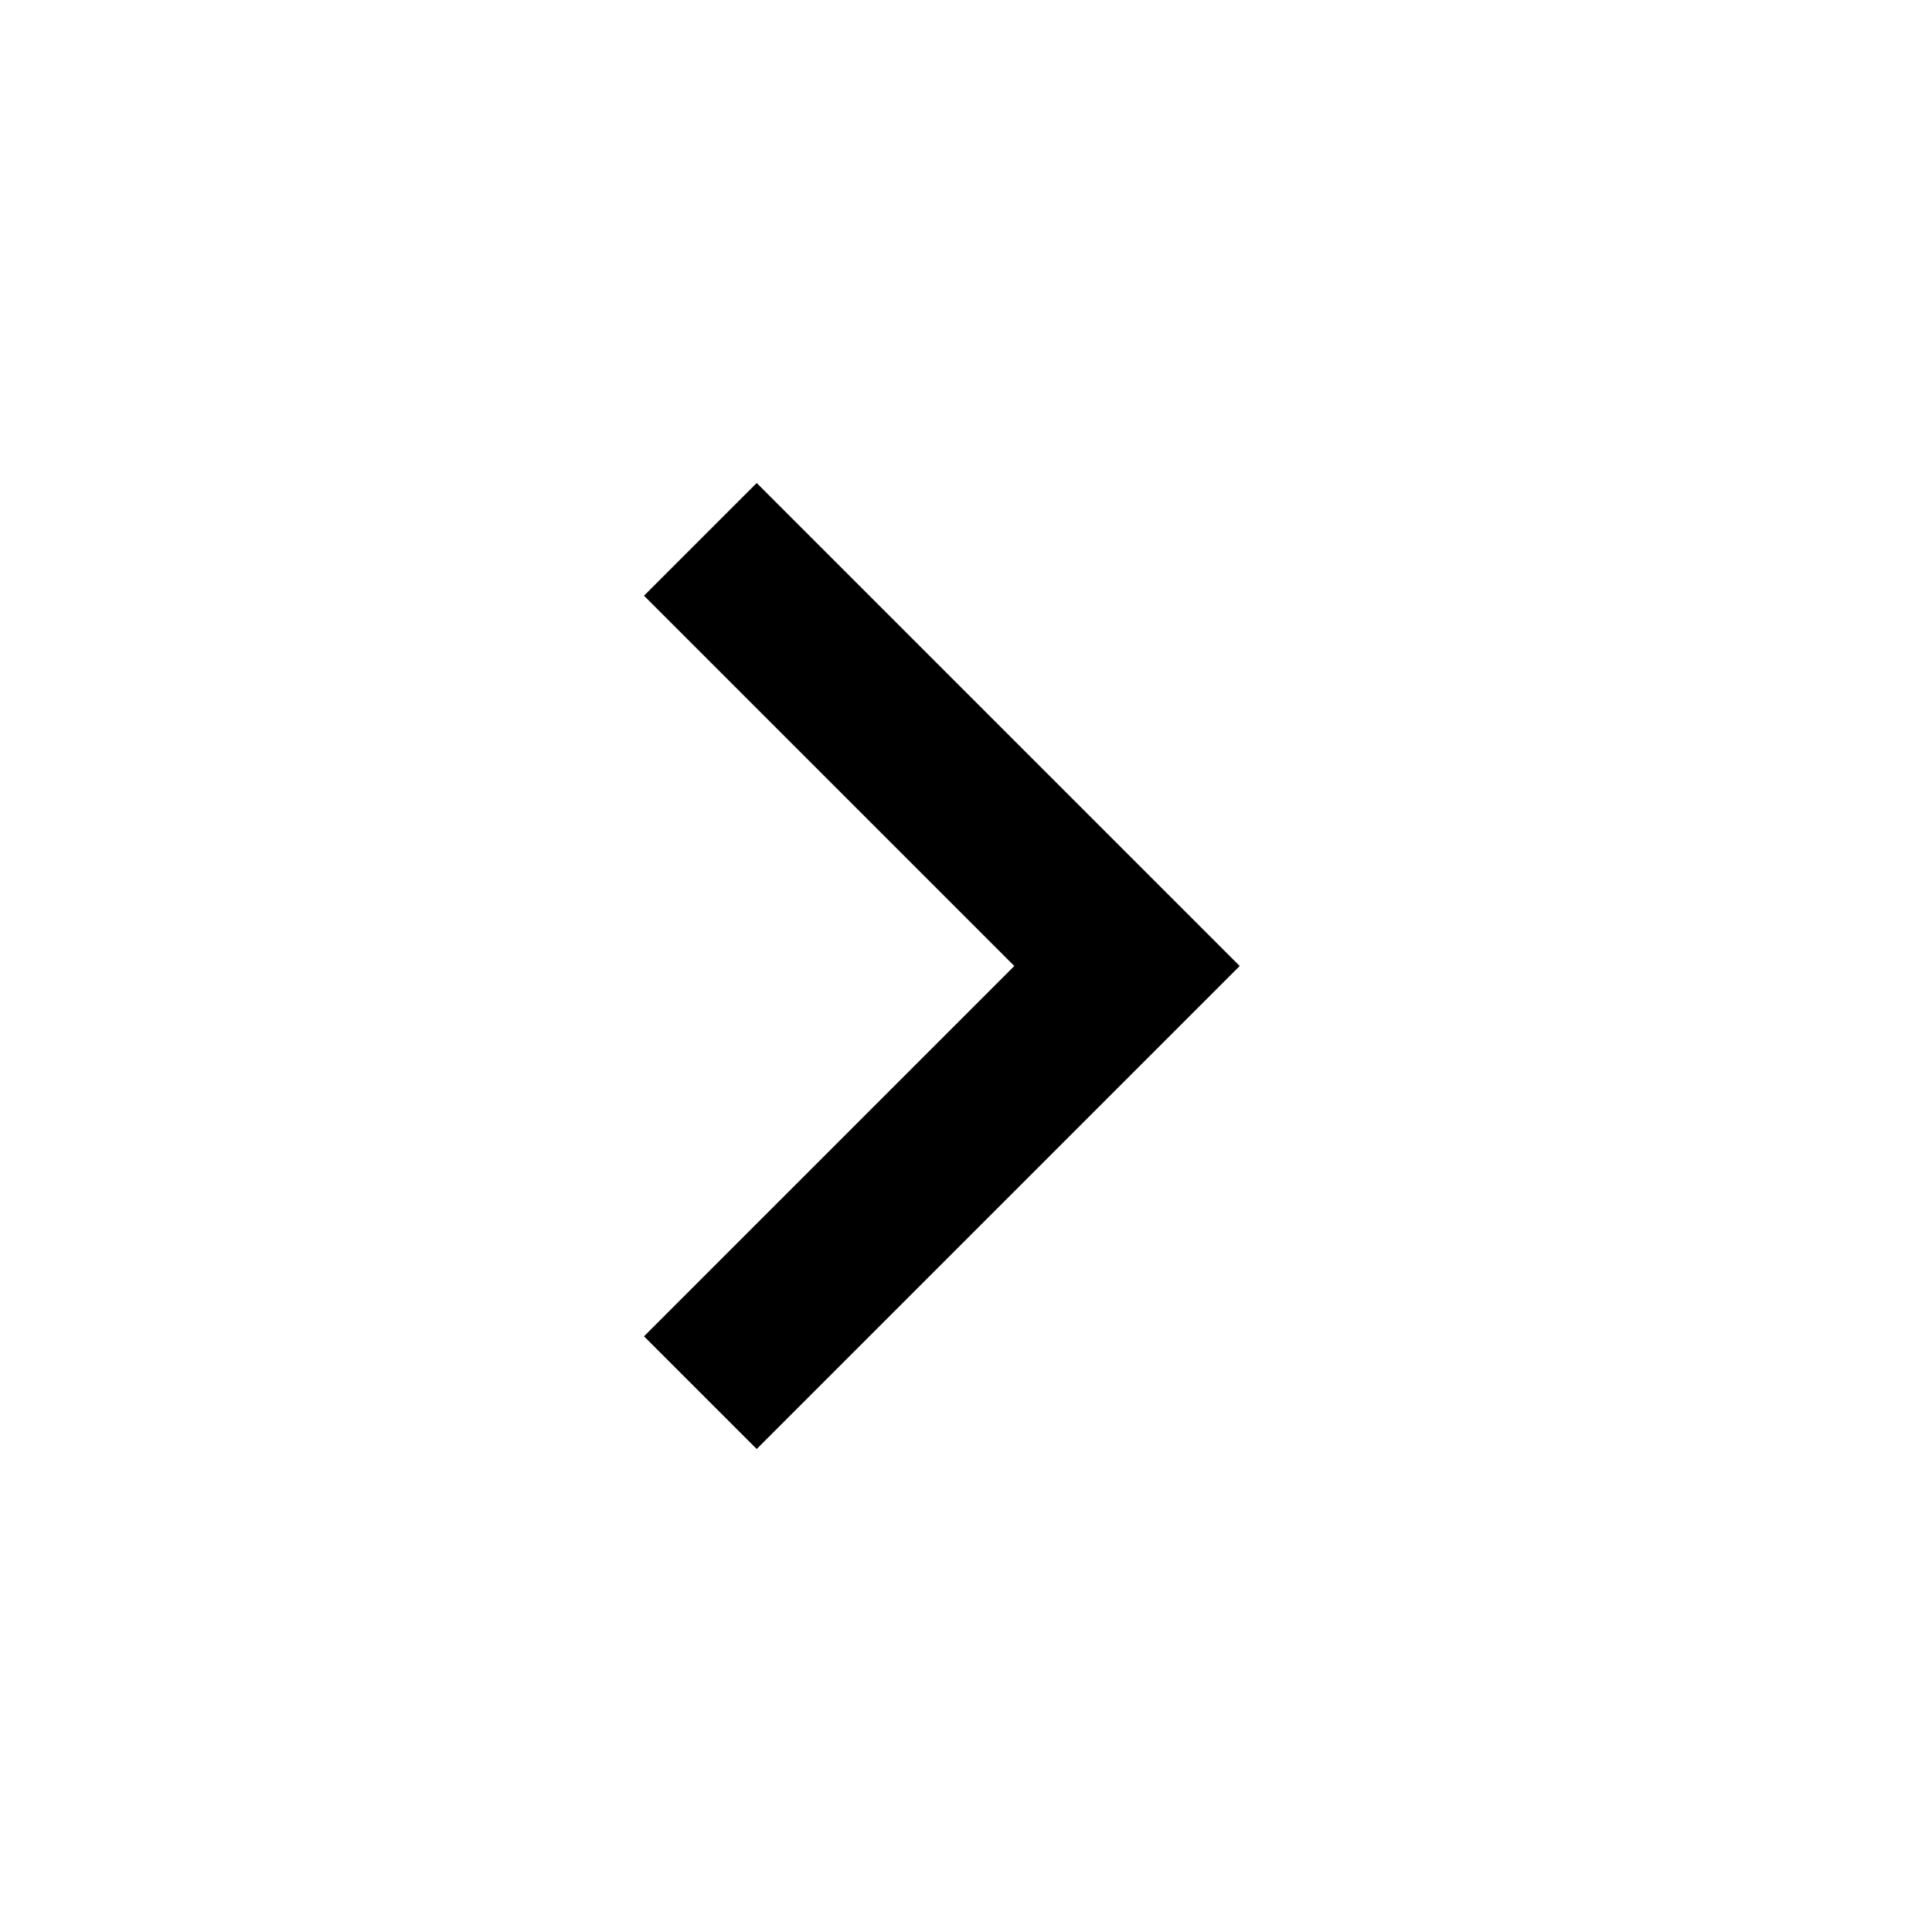
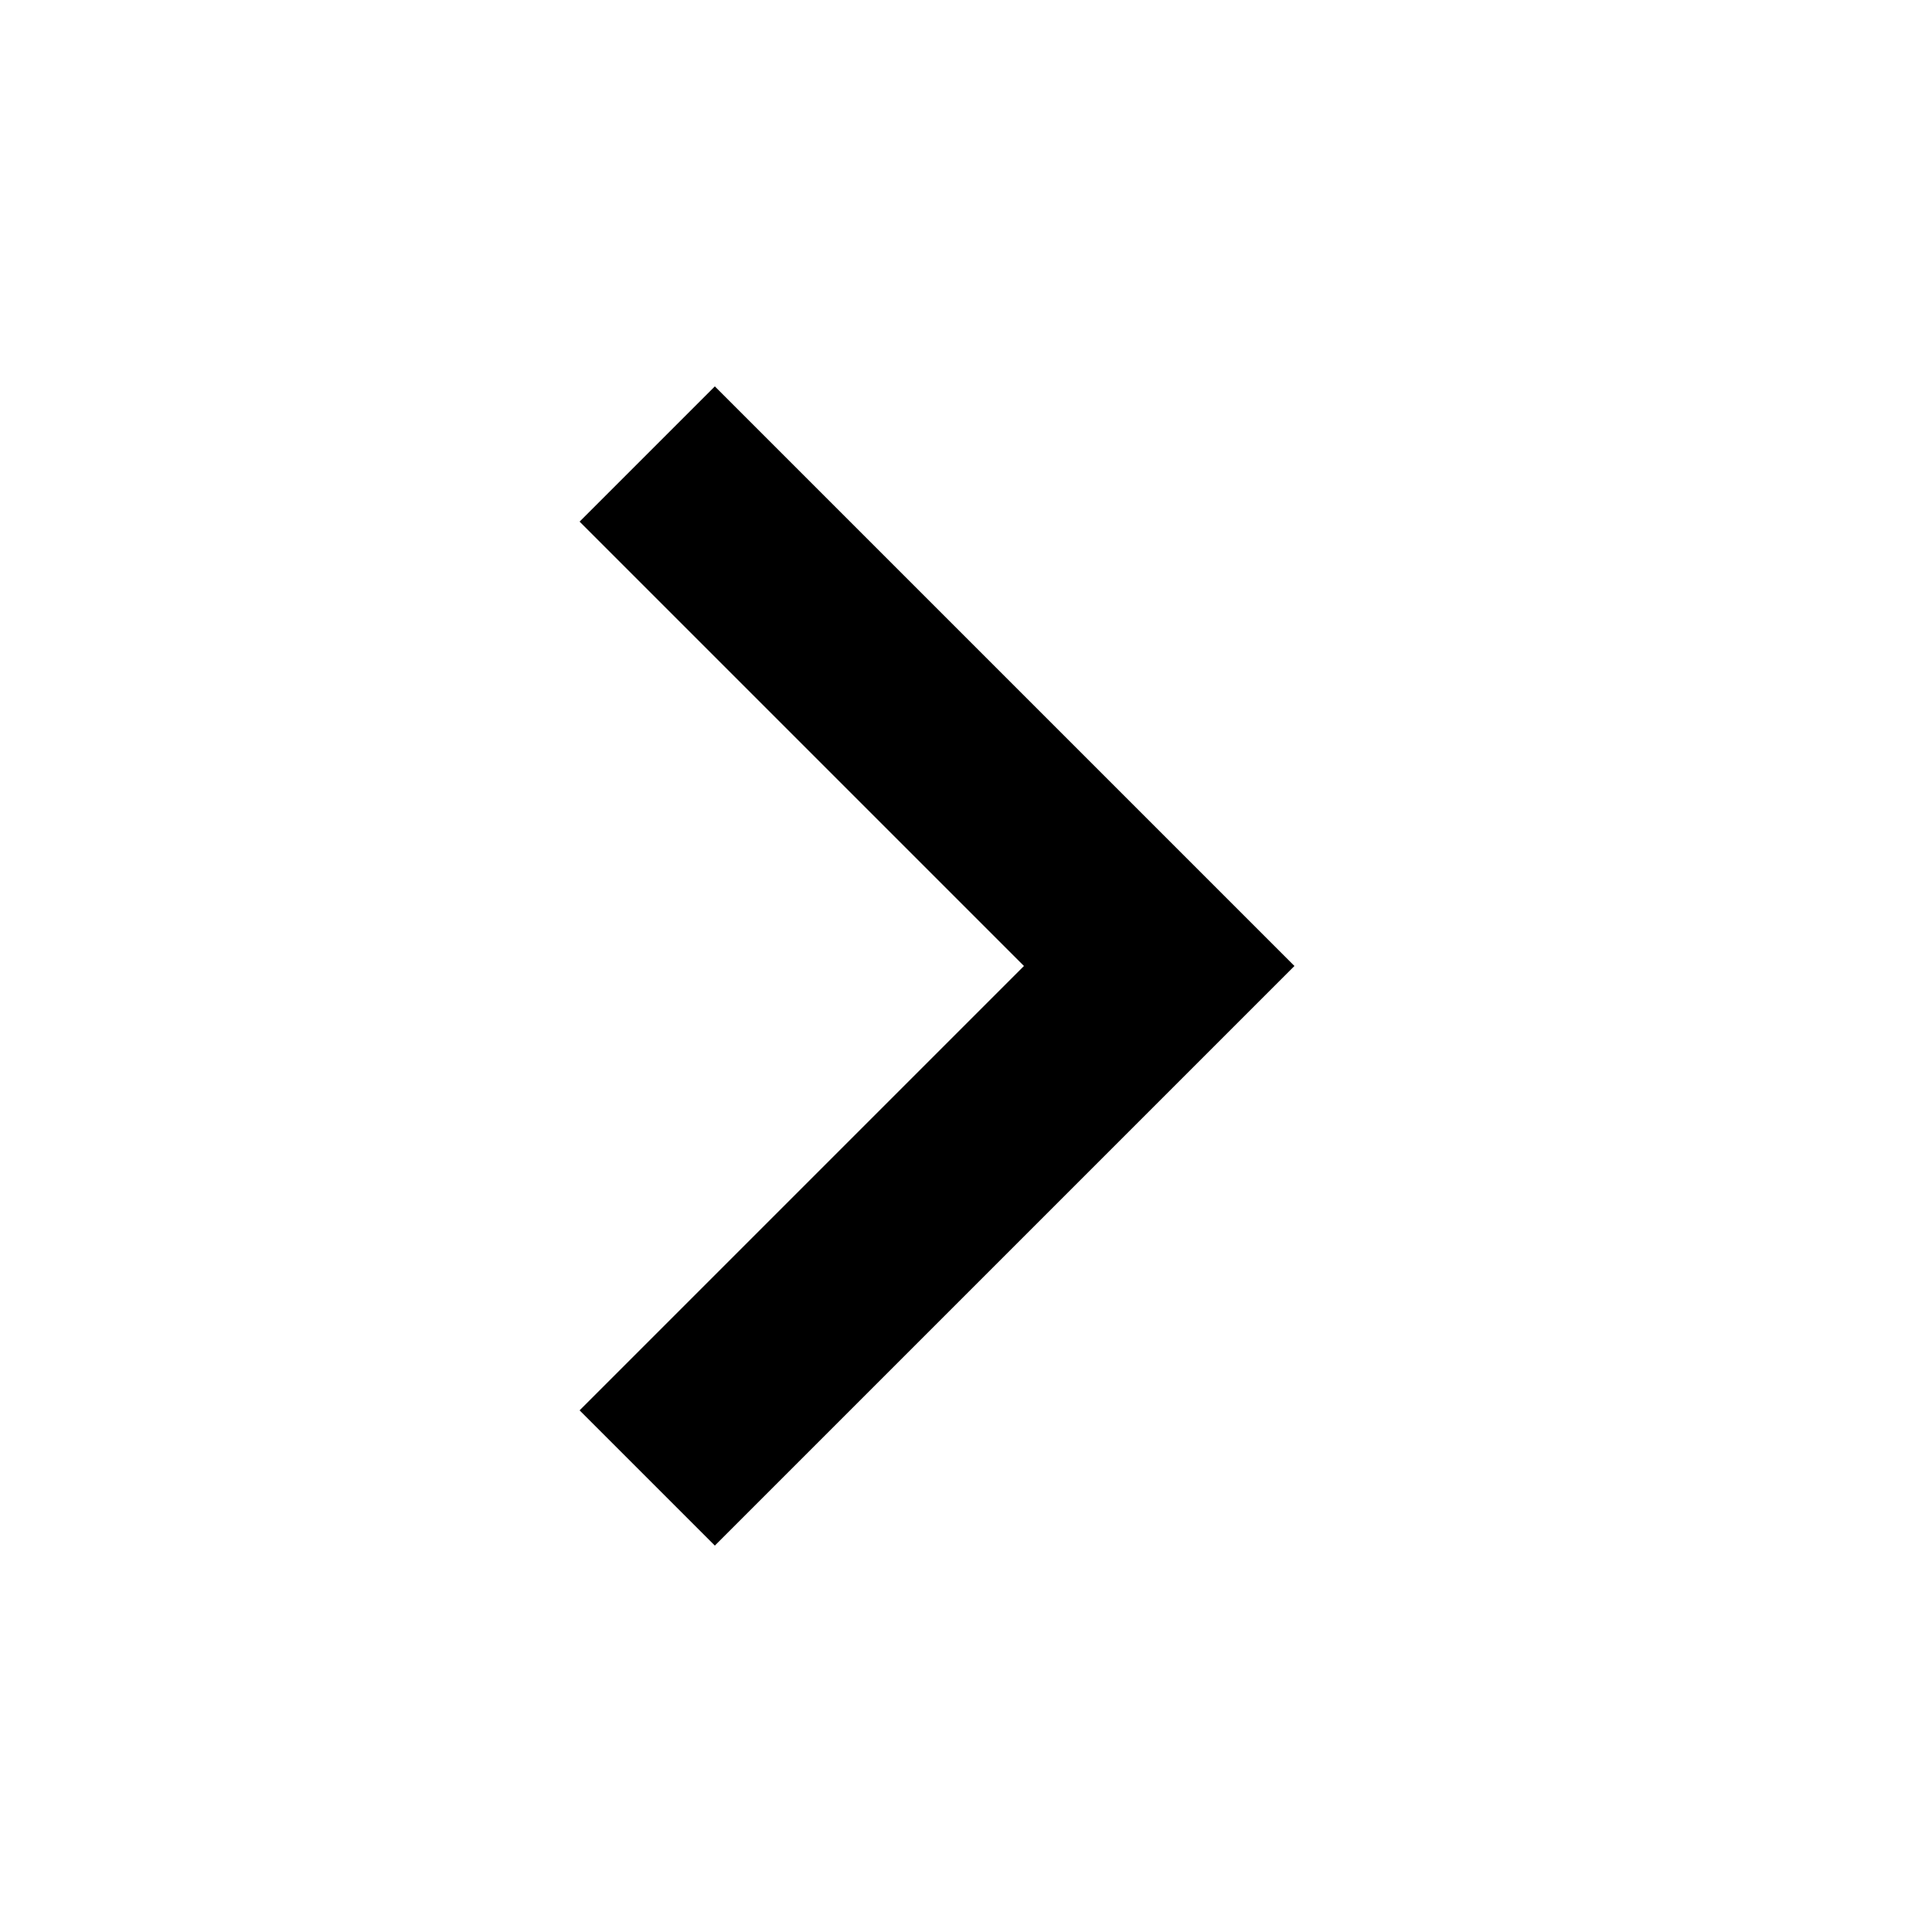
- <svg xmlns="http://www.w3.org/2000/svg" viewBox="0 0 24 24" height="24px" width="24px" fill="currentColor">
+ <svg xmlns="http://www.w3.org/2000/svg" viewBox="2 2 20 20" height="24px" width="24px" fill="currentColor">
  <path d="M12.6,12L8,7.4L9.4,6l6,6l-6,6L8,16.6L12.6,12Z" />
</svg>
